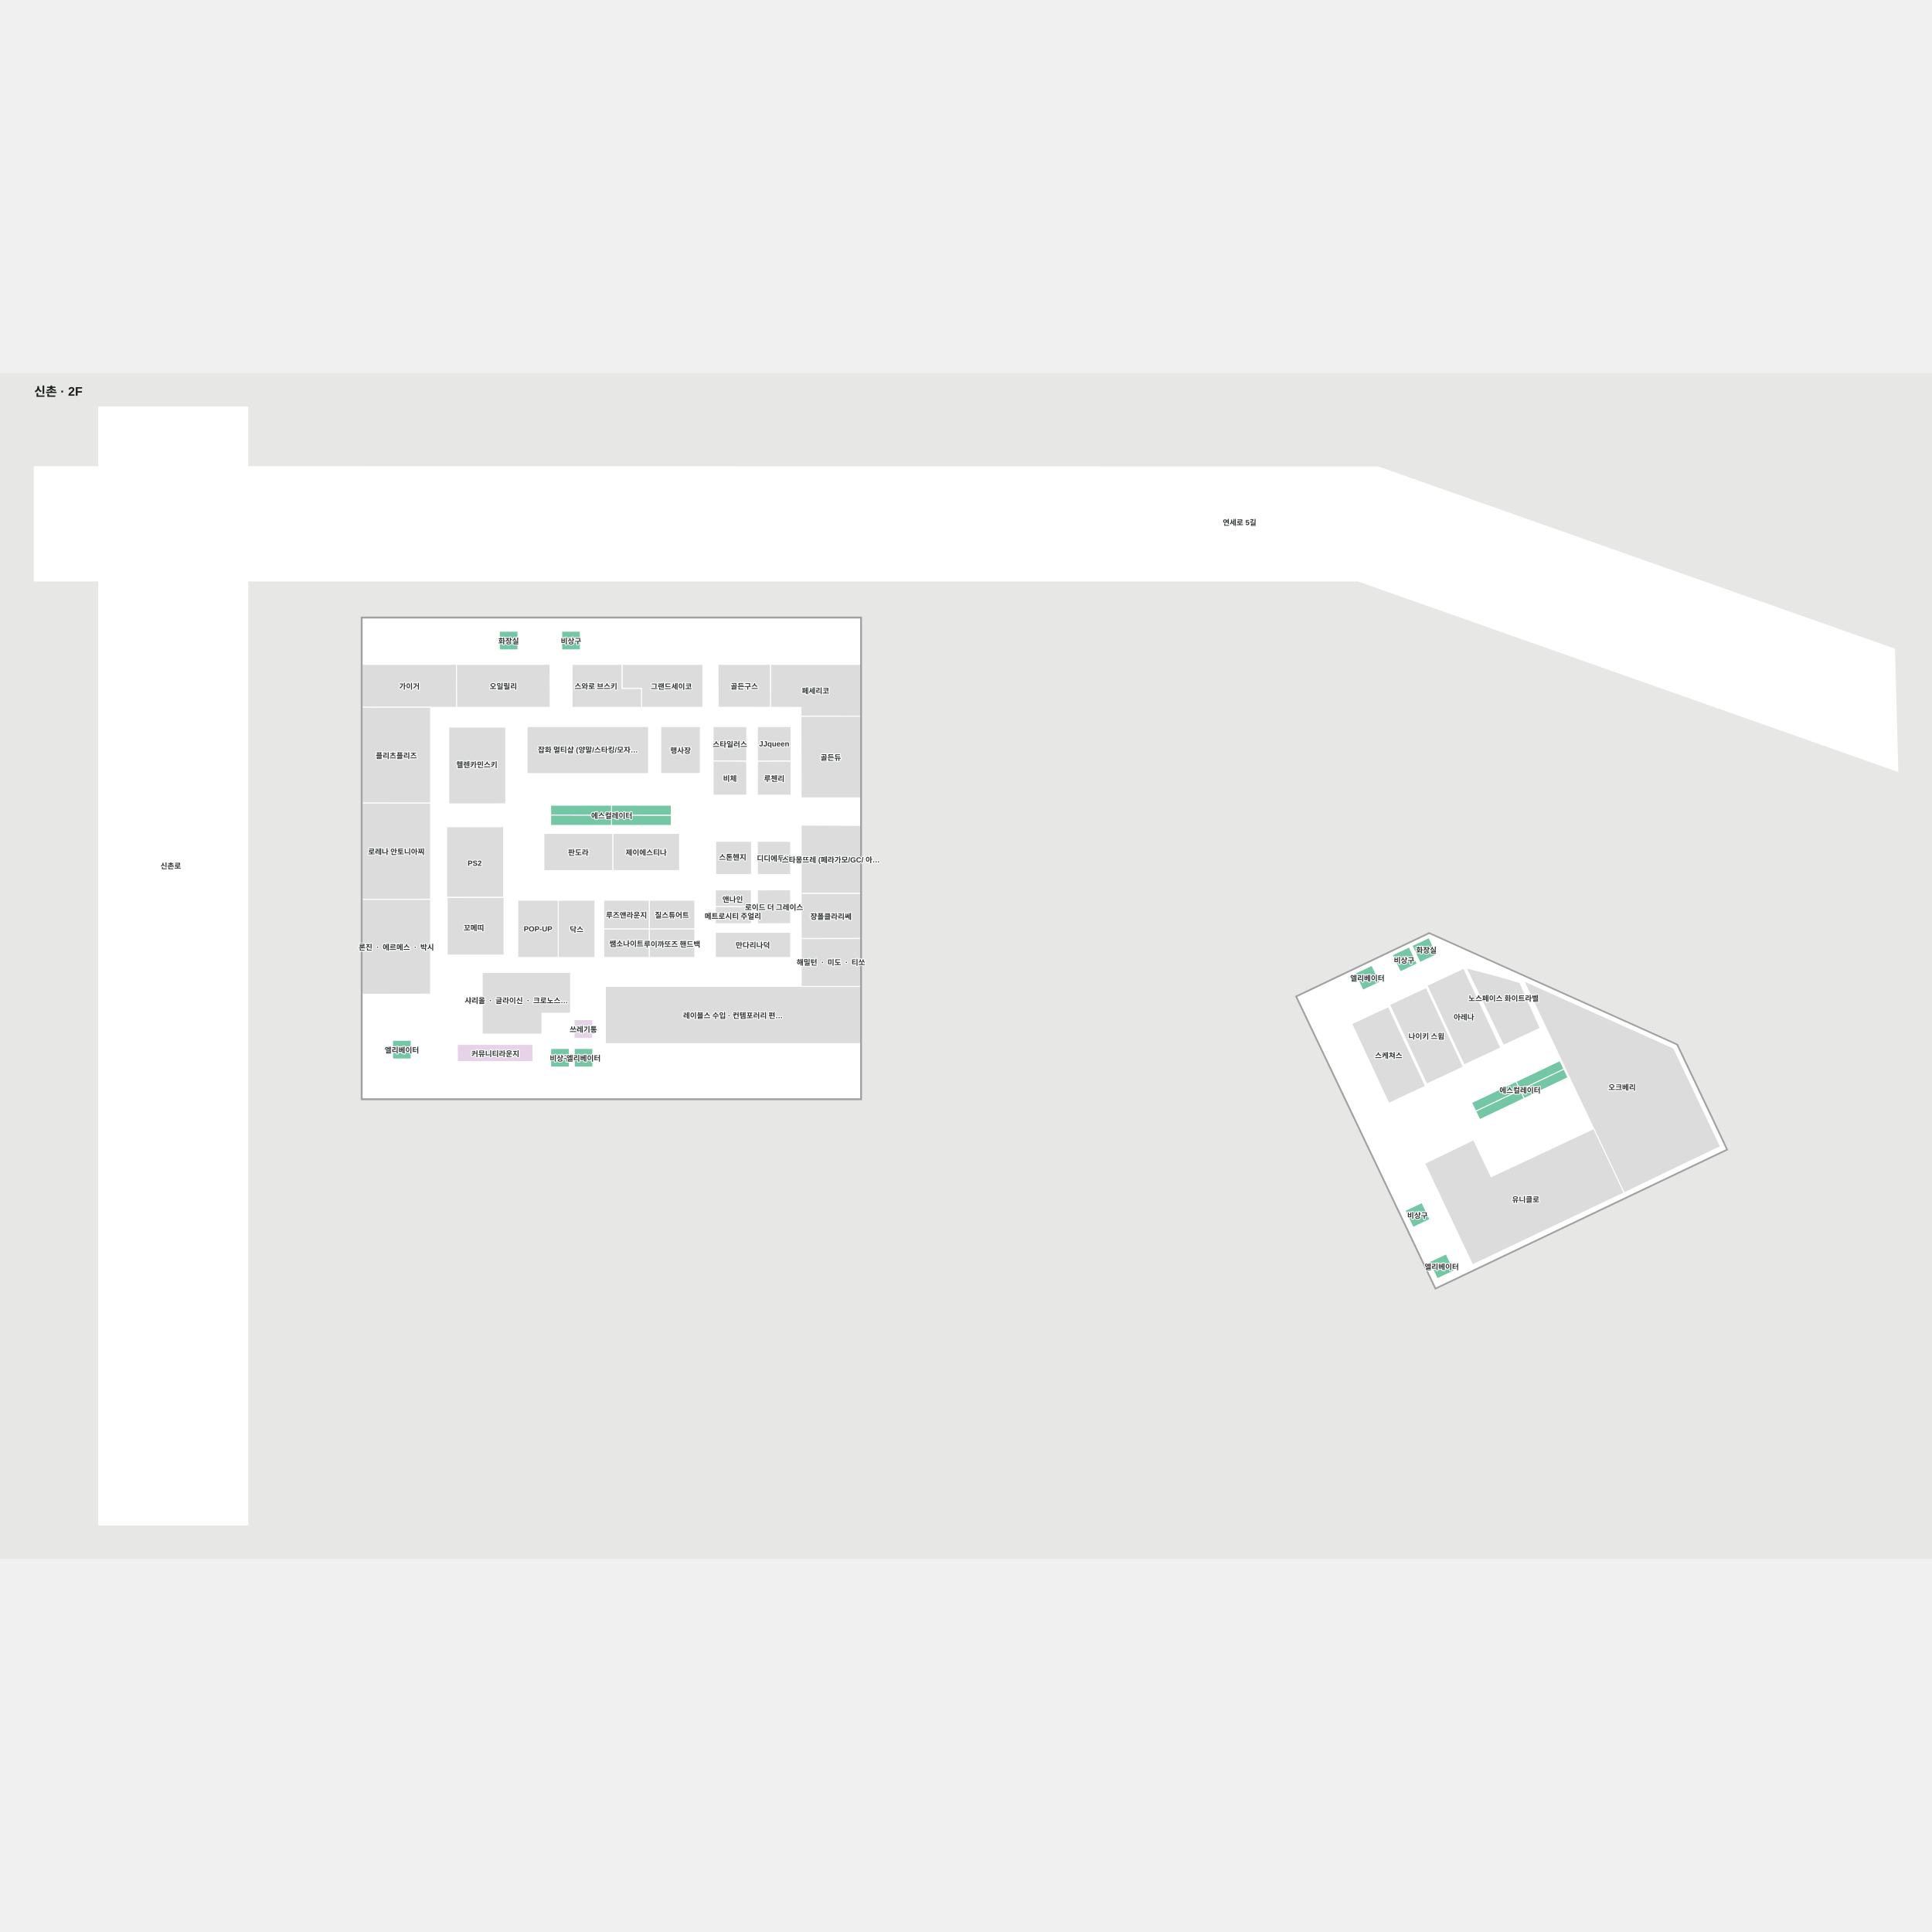
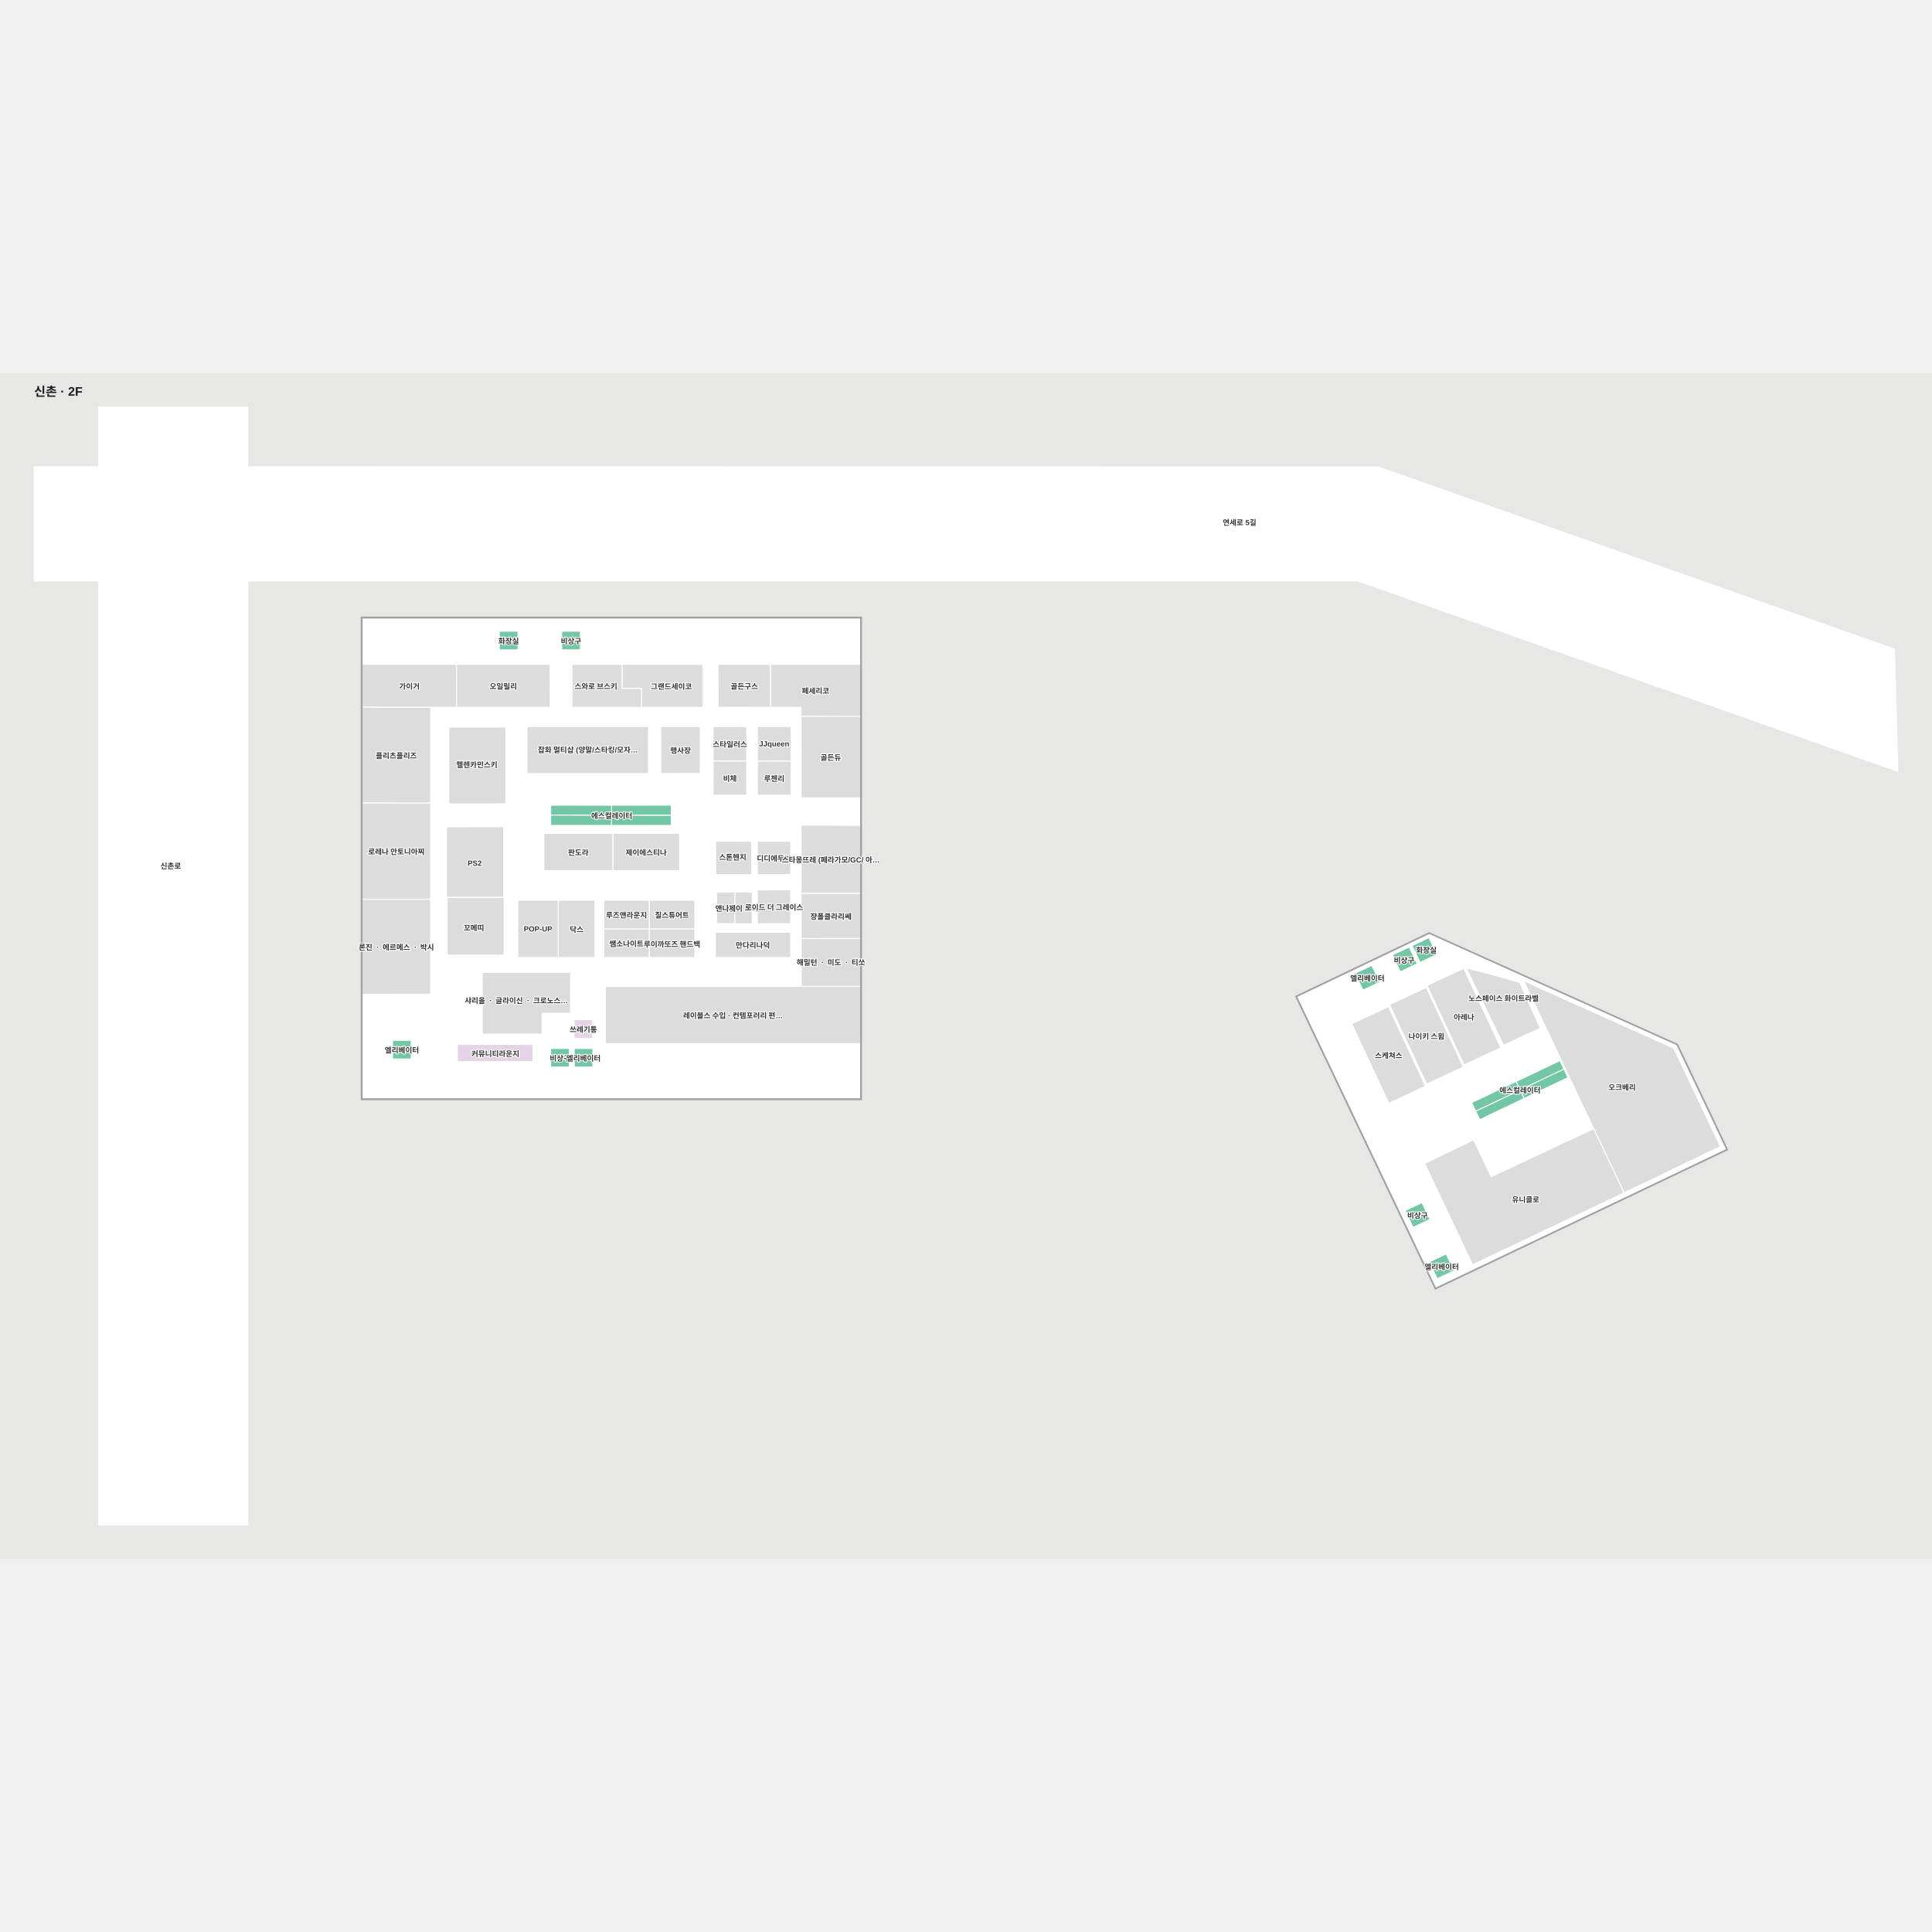
<svg xmlns="http://www.w3.org/2000/svg" viewBox="-55 -55 3110.995 1910" width="1200" height="1200" role="img" aria-labelledby="title desc">
  <rect x="-55" y="-55" width="3110.995" height="1910" fill="#e7e8e6" />
  <g>
    <polygon points="528.15,339.68 528.15,1113.81 1330.78,1113.81 1330.78,339.68" fill="#ffffff" fill-opacity="1" stroke="#ffffff" stroke-width="1.5" />
    <polygon points="2164.00,96.31 344.00,96.05 344.00,0.00 104.00,0.00 104.00,96.01 0.00,96.00 0.00,280.00 104.00,280.00 104.00,1800.00 344.00,1800.00 344.00,280.00 2131.63,280.00 3001.00,586.64 2995.63,389.64" fill="#ffffff" fill-opacity="1" stroke="#ffffff" stroke-width="1.5" />
    <polygon points="2704.47,1151.14 2645.24,1026.83 2644.99,1026.72 2246.43,847.60 2032.90,949.35 2256.71,1418.68 2725.29,1195.39" fill="#ffffff" fill-opacity="1" stroke="#ffffff" stroke-width="1.5" />
  </g>
  <g>
    <polygon points="528.15,414.24 528.15,483.42 680.31,483.39 680.09,414.24" fill="#dcdcdc" fill-opacity="1" stroke="#ffffff" stroke-width="1.5" />
    <polygon points="680.09,414.24 680.31,483.39 830.91,483.36 830.69,414.24" fill="#dcdcdc" fill-opacity="1" stroke="#ffffff" stroke-width="1.5" />
    <polygon points="1101.20,414.24 1101.32,483.31 1185.94,483.35 1185.82,414.23" fill="#dcdcdc" fill-opacity="1" stroke="#ffffff" stroke-width="1.5" />
    <polygon points="1185.82,414.23 1185.94,483.35 1234.81,483.53 1234.83,497.96 1330.78,497.70 1330.78,414.24" fill="#dcdcdc" fill-opacity="1" stroke="#ffffff" stroke-width="1.5" />
    <polygon points="749.03,360.95 749.03,390.95 779.03,390.95 779.03,360.95" fill="#73c7a4" fill-opacity="1" stroke="#ffffff" stroke-width="1.5" />
    <polygon points="849.48,360.94 849.48,390.94 879.48,390.94 879.48,360.94" fill="#73c7a4" fill-opacity="1" stroke="#ffffff" stroke-width="1.5" />
    <polygon points="528.15,792.60 528.15,945.48 638.29,945.33 638.29,792.43" fill="#dcdcdc" fill-opacity="1" stroke="#ffffff" stroke-width="1.5" />
    <polygon points="528.15,483.32 528.15,637.59 638.29,637.71 638.29,483.40" fill="#dcdcdc" fill-opacity="1" stroke="#ffffff" stroke-width="1.5" />
    <polygon points="528.15,637.59 528.15,792.60 638.29,792.43 638.29,637.71" fill="#dcdcdc" fill-opacity="1" stroke="#ffffff" stroke-width="1.5" />
    <polygon points="1234.83,497.96 1234.97,629.20 1330.78,629.25 1330.78,497.70" fill="#dcdcdc" fill-opacity="1" stroke="#ffffff" stroke-width="1.5" />
    <polygon points="1009.02,514.38 1009.03,590.04 1072.50,589.98 1072.65,514.38" fill="#dcdcdc" fill-opacity="1" stroke="#ffffff" stroke-width="1.5" />
    <polygon points="1093.28,569.65 1093.28,624.94 1147.33,624.94 1147.39,569.98" fill="#dcdcdc" fill-opacity="1" stroke="#ffffff" stroke-width="1.5" />
    <polygon points="1093.28,514.38 1093.28,569.65 1147.39,569.98 1147.46,514.38" fill="#dcdcdc" fill-opacity="1" stroke="#ffffff" stroke-width="1.5" />
    <polygon points="1164.68,569.96 1164.53,624.94 1218.82,624.94 1218.82,569.92" fill="#dcdcdc" fill-opacity="1" stroke="#ffffff" stroke-width="1.5" />
    <polygon points="1164.53,514.42 1164.68,569.96 1218.82,569.92 1218.82,514.38" fill="#dcdcdc" fill-opacity="1" stroke="#ffffff" stroke-width="1.5" />
    <polygon points="1235.02,673.17 1234.97,783.21 1330.78,783.14 1330.78,673.63" fill="#dcdcdc" fill-opacity="1" stroke="#ffffff" stroke-width="1.5" />
    <polygon points="1234.97,783.21 1235.22,855.81 1330.85,855.64 1330.78,783.14" fill="#dcdcdc" fill-opacity="1" stroke="#ffffff" stroke-width="1.5" />
    <polygon points="931.74,686.49 931.74,746.38 1039.28,746.38 1039.28,686.49" fill="#dcdcdc" fill-opacity="1" stroke="#ffffff" stroke-width="1.5" />
    <polygon points="820.83,686.49 820.83,746.38 931.74,746.38 931.74,686.49" fill="#dcdcdc" fill-opacity="1" stroke="#ffffff" stroke-width="1.5" />
    <polygon points="1097.38,699.23 1097.38,752.68 1155.14,752.68 1155.14,699.23" fill="#dcdcdc" fill-opacity="1" stroke="#ffffff" stroke-width="1.5" />
    <polygon points="1164.48,699.23 1164.59,752.68 1218.17,752.68 1218.17,699.23" fill="#dcdcdc" fill-opacity="1" stroke="#ffffff" stroke-width="1.5" />
-     <polygon points="1096.90,804.09 1096.90,831.89 1155.02,831.89 1155.02,804.19" fill="#dcdcdc" fill-opacity="1" stroke="#ffffff" stroke-width="1.5" />
-     <polygon points="1096.90,777.49 1096.90,804.09 1155.02,804.19 1155.02,777.43" fill="#dcdcdc" fill-opacity="1" stroke="#ffffff" stroke-width="1.5" />
+     <polygon points="1128.10,780.86 1128.10,831.97 1156.31,831.97 1156.31,781.04" fill="#dcdcdc" fill-opacity="1" stroke="#ffffff" stroke-width="1.5" />
+     <polygon points="1098.92,781.16 1098.92,831.58 1128.00,831.77 1128.00,781.04" fill="#dcdcdc" fill-opacity="1" stroke="#ffffff" stroke-width="1.5" />
    <polygon points="1164.62,777.46 1164.62,831.97 1218.17,831.76 1218.17,777.35" fill="#dcdcdc" fill-opacity="1" stroke="#ffffff" stroke-width="1.5" />
    <polygon points="681.52,1026.28 681.52,1054.01 803.18,1054.01 803.18,1026.28" fill="#e7d3e7" fill-opacity="1" stroke="#ffffff" stroke-width="1.5" />
    <polygon points="831.71,1032.79 831.71,1062.79 861.89,1062.79 861.78,1032.79" fill="#73c7a4" fill-opacity="1" stroke="#ffffff" stroke-width="1.5" />
    <polygon points="869.41,986.29 869.41,1016.37 899.34,1016.37 899.41,986.29" fill="#e7d3e7" fill-opacity="1" stroke="#ffffff" stroke-width="1.5" />
    <polygon points="869.61,1032.79 869.72,1062.79 899.54,1062.79 899.54,1032.79" fill="#73c7a4" fill-opacity="1" stroke="#ffffff" stroke-width="1.5" />
    <polygon points="577.14,1019.67 577.14,1049.67 607.14,1049.67 607.14,1019.67" fill="#73c7a4" fill-opacity="1" stroke="#ffffff" stroke-width="1.5" />
    <polygon points="929.71,656.98 929.71,673.57 1025.90,673.57 1025.90,657.12" fill="#73c7a4" fill-opacity="1" stroke="#ffffff" stroke-width="1.5" />
    <polygon points="929.75,641.10 929.71,656.98 1025.90,657.12 1025.90,641.10" fill="#73c7a4" fill-opacity="1" stroke="#ffffff" stroke-width="1.5" />
    <polygon points="831.71,656.83 831.71,673.57 929.71,673.57 929.75,656.98" fill="#73c7a4" fill-opacity="1" stroke="#ffffff" stroke-width="1.5" />
    <polygon points="831.71,641.10 831.71,656.83 929.71,656.98 929.75,641.10" fill="#73c7a4" fill-opacity="1" stroke="#ffffff" stroke-width="1.5" />
    <polygon points="989.29,590.14 793.67,590.14 793.67,514.38 989.29,514.38" fill="#dcdcdc" fill-opacity="1" stroke="#ffffff" stroke-width="1.5" />
    <polygon points="1330.78,932.97 1235.22,932.97 1235.22,855.81 1330.78,855.81" fill="#dcdcdc" fill-opacity="1" stroke="#ffffff" stroke-width="1.5" />
    <polygon points="1218.17,845.70 1096.90,845.70 1096.90,886.27 1218.17,886.27" fill="#dcdcdc" fill-opacity="1" stroke="#ffffff" stroke-width="1.5" />
    <polygon points="990.43,840.22 1063.77,840.22 1063.77,886.27 990.43,886.27" fill="#dcdcdc" fill-opacity="1" stroke="#ffffff" stroke-width="1.5" />
    <polygon points="917.09,840.22 990.43,840.22 990.43,886.27 917.09,886.27" fill="#dcdcdc" fill-opacity="1" stroke="#ffffff" stroke-width="1.5" />
    <polygon points="990.43,794.17 1063.77,794.17 1063.77,840.22 990.43,840.22" fill="#dcdcdc" fill-opacity="1" stroke="#ffffff" stroke-width="1.5" />
    <polygon points="917.09,794.17 990.43,794.17 990.43,840.22 917.09,840.22" fill="#dcdcdc" fill-opacity="1" stroke="#ffffff" stroke-width="1.5" />
    <polygon points="843.88,794.17 903.06,794.17 903.06,886.28 843.88,886.28" fill="#dcdcdc" fill-opacity="1" stroke="#ffffff" stroke-width="1.5" />
    <polygon points="778.76,794.17 843.88,794.17 843.88,886.27 778.76,886.27" fill="#dcdcdc" fill-opacity="1" stroke="#ffffff" stroke-width="1.5" />
    <polygon points="1330.78,1024.89 919.69,1024.89 919.69,932.97 1330.78,932.97" fill="#dcdcdc" fill-opacity="1" stroke="#ffffff" stroke-width="1.5" />
    <polygon points="721.47,910.30 721.47,1009.70 817.74,1009.70 817.74,976.01 863.78,976.01 863.78,910.30" fill="#dcdcdc" fill-opacity="1" stroke="#ffffff" stroke-width="1.5" />
    <polygon points="664.16,675.85 664.16,789.54 755.86,789.54 755.86,675.71" fill="#dcdcdc" fill-opacity="1" stroke="#ffffff" stroke-width="1.5" />
    <polygon points="2645.24,1026.83 2246.43,847.60 2244.95,846.93 2246.25,846.34 2646.26,1026.07 2646.97,1027.61" fill="#a1a1a1" fill-opacity="1" stroke="#a1a1a1" stroke-width="1.5" />
    <polygon points="2258.75,881.52 2231.62,894.31 2218.82,867.18 2245.96,854.38" fill="#73c7a4" fill-opacity="1" stroke="#ffffff" stroke-width="1.5" />
    <polygon points="2227.02,896.49 2199.88,909.28 2187.09,882.15 2214.22,869.35" fill="#73c7a4" fill-opacity="1" stroke="#ffffff" stroke-width="1.5" />
    <polygon points="2286.50,1390.75 2259.36,1403.54 2246.57,1376.41 2273.70,1363.61" fill="#73c7a4" fill-opacity="1" stroke="#ffffff" stroke-width="1.5" />
    <polygon points="2247.50,1308.06 2220.37,1320.86 2207.57,1293.73 2234.70,1280.93" fill="#73c7a4" fill-opacity="1" stroke="#ffffff" stroke-width="1.5" />
    <polygon points="2166.82,926.09 2139.69,938.88 2126.89,911.75 2154.02,898.95" fill="#73c7a4" fill-opacity="1" stroke="#ffffff" stroke-width="1.5" />
    <polygon points="2456.81,1052.38 2386.20,1086.03 2392.71,1099.68 2463.32,1066.04" fill="#73c7a4" fill-opacity="1" stroke="#ffffff" stroke-width="1.5" />
    <polygon points="2463.32,1066.04 2392.71,1099.68 2399.21,1113.30 2469.79,1079.67" fill="#73c7a4" fill-opacity="1" stroke="#ffffff" stroke-width="1.5" />
    <polygon points="2392.79,1099.68 2321.29,1133.75 2327.80,1147.37 2399.27,1113.31" fill="#73c7a4" fill-opacity="1" stroke="#ffffff" stroke-width="1.5" />
    <polygon points="2386.20,1085.98 2314.70,1120.05 2321.21,1133.71 2392.71,1099.63" fill="#73c7a4" fill-opacity="1" stroke="#ffffff" stroke-width="1.5" />
    <polygon points="2705.59,1150.61 2646.97,1027.61 2645.24,1026.83 2704.47,1151.14 2725.29,1195.39 2256.71,1418.68 2033.41,950.42 2032.90,949.35 2246.43,847.60 2244.95,846.93 2031.25,948.77 2032.30,950.95 2256.12,1420.32 2726.93,1195.97" fill="#a1a1a1" fill-opacity="1" stroke="#a1a1a1" stroke-width="1.5" />
    <polygon points="2398.58,923.83 2560.17,1265.27 2715.29,1190.67 2640.14,1032.39" fill="#dcdcdc" fill-opacity="1" stroke="#ffffff" stroke-width="1.5" />
    <polygon points="2511.33,1161.94 2346.13,1239.38 2317.89,1179.86 2239.06,1217.97 2316.24,1381.07 2560.17,1265.27" fill="#dcdcdc" fill-opacity="1" stroke="#ffffff" stroke-width="1.5" />
    <polygon points="1332.28,338.18 526.65,338.18 526.65,1115.31 530.45,1115.31 530.45,1113.81 528.15,1113.81 528.15,339.68 1330.78,339.68 1330.78,1113.81 530.45,1113.81 530.45,1115.31 1332.28,1115.31" fill="#a1a1a1" fill-opacity="1" stroke="#a1a1a1" stroke-width="1.5" />
    <polygon points="667.66,515.34 667.66,638.94 759.37,638.87 759.37,515.34" fill="#dcdcdc" fill-opacity="1" stroke="#ffffff" stroke-width="1.5" />
    <polygon points="664.99,789.66 664.99,882.42 756.69,882.42 756.69,789.54" fill="#dcdcdc" fill-opacity="1" stroke="#ffffff" stroke-width="1.5" />
    <polygon points="946.70,414.25 946.65,452.90 978.19,452.95 978.19,483.35 1076.77,483.35 1076.77,452.99 1076.77,448.78 1076.77,414.25" fill="#dcdcdc" fill-opacity="1" stroke="#ffffff" stroke-width="1.5" />
    <polygon points="866.13,414.24 866.13,483.35 978.04,483.35 978.04,453.05 946.55,453.05 946.55,414.25" fill="#dcdcdc" fill-opacity="1" stroke="#ffffff" stroke-width="1.5" />
    <polygon points="2180.72,965.51 2121.65,993.05 2181.31,1121.01 2240.39,1093.46" fill="#dcdcdc" fill-opacity="1" stroke="#ffffff" stroke-width="1.5" />
    <polygon points="2241.63,934.63 2182.55,962.18 2242.22,1090.13 2301.29,1062.59" fill="#dcdcdc" fill-opacity="1" stroke="#ffffff" stroke-width="1.5" />
    <polygon points="2301.96,903.76 2242.89,931.30 2302.56,1059.26 2361.63,1031.71" fill="#dcdcdc" fill-opacity="1" stroke="#ffffff" stroke-width="1.5" />
    <polygon points="2352.76,915.23 2305.92,903.08 2366.03,1027.61 2425.10,1000.06 2392.24,926.66" fill="#dcdcdc" fill-opacity="1" stroke="#ffffff" stroke-width="1.5" />
  </g>
  <g font-family="Arial, 'Noto Sans KR', sans-serif" font-size="12" font-weight="600" fill="#303633" stroke="#fff" stroke-width="3" paint-order="stroke" stroke-linejoin="round">
    <text x="742.702" y="1040.438" text-anchor="middle" dominant-baseline="central">커뮤니티라운지</text>
    <text x="583.22" y="868.955" text-anchor="middle" dominant-baseline="central">론진 ㆍ 에르메스 ㆍ 박시</text>
    <text x="583.22" y="715.096" text-anchor="middle" dominant-baseline="central">로레나 안토니아찌</text>
    <text x="583.22" y="560.515" text-anchor="middle" dominant-baseline="central">플리츠플리즈</text>
    <text x="604.228" y="448.832" text-anchor="middle" dominant-baseline="central">가이거</text>
    <text x="755.5" y="448.817" text-anchor="middle" dominant-baseline="central">오일릴리</text>
    <text x="707.988" y="837.749" text-anchor="middle" dominant-baseline="central">꼬메띠</text>
    <text x="776.439" y="954.828" text-anchor="middle" dominant-baseline="central">샤리올 ㆍ 글라이신 ㆍ 크로노스…</text>
    <text x="953.761" y="817.191" text-anchor="middle" dominant-baseline="central">루즈앤라운지</text>
    <text x="953.761" y="863.243" text-anchor="middle" dominant-baseline="central">쌤소나이트</text>
    <text x="1027.098" y="817.191" text-anchor="middle" dominant-baseline="central">질스튜어트</text>
    <text x="1027.098" y="864.145" text-anchor="middle" dominant-baseline="central">루이까또즈 핸드백</text>
    <text x="876.283" y="716.432" text-anchor="middle" dominant-baseline="central">판도라</text>
    <text x="985.51" y="716.432" text-anchor="middle" dominant-baseline="central">제이에스티나</text>
    <text x="1040.837" y="552.212" text-anchor="middle" dominant-baseline="central">행사장</text>
    <text x="904.557" y="448.798" text-anchor="middle" dominant-baseline="central">스와로 브스키</text>
    <text x="1026.032" y="449.071" text-anchor="middle" dominant-baseline="central">그랜드세이코</text>
    <text x="1143.571" y="448.787" text-anchor="middle" dominant-baseline="central">골든구스</text>
    <text x="1258.299" y="456.094" text-anchor="middle" dominant-baseline="central">페세리코</text>
    <text x="1282.803" y="563.476" text-anchor="middle" dominant-baseline="central">골든듀</text>
    <text x="1120.336" y="597.291" text-anchor="middle" dominant-baseline="central">비체</text>
    <text x="1120.368" y="542.179" text-anchor="middle" dominant-baseline="central">스타일러스</text>
    <text x="1191.675" y="597.427" text-anchor="middle" dominant-baseline="central">루첸리</text>
    <text x="1124.806" y="723.965" text-anchor="middle" dominant-baseline="central">스톤헨지</text>
    <text x="1191.325" y="725.954" text-anchor="middle" dominant-baseline="central">디디에두보</text>
-     <text x="1124.827" y="792.004" text-anchor="middle" dominant-baseline="central">앤나인</text>
+     <text x="1113.459" y="806.405" text-anchor="middle" dominant-baseline="central">앤나인</text>
    <text x="1282.875" y="728.189" text-anchor="middle" dominant-baseline="central">스타몽뜨레 (페라가모/GC/ 아…</text>
    <text x="1125.237" y="978.933" text-anchor="middle" dominant-baseline="central">레이블스 수입 · 컨템포러리 편…</text>
    <text x="1283" y="893.357" text-anchor="middle" dominant-baseline="central">해밀턴 ㆍ 미도 ㆍ 티쏘</text>
    <text x="1282.908" y="819.479" text-anchor="middle" dominant-baseline="central">쟝폴클라리쎄</text>
    <text x="1157.238" y="865.694" text-anchor="middle" dominant-baseline="central">만다리나덕</text>
    <text x="2556.933" y="1094.549" text-anchor="middle" dominant-baseline="central">오크베리</text>
    <text x="2401.732" y="1275.252" text-anchor="middle" dominant-baseline="central">유니클로</text>
    <text x="220" y="738" text-anchor="middle" dominant-baseline="central">신촌로</text>
    <text x="1941" y="185" text-anchor="middle" dominant-baseline="central">연세로 5길</text>
    <text x="1191.675" y="542.174" text-anchor="middle" dominant-baseline="central">JJqueen</text>
    <text x="891.71" y="551.083" text-anchor="middle" dominant-baseline="central">잡화 멀티샵 (양말/스타킹/모자…</text>
-     <text x="1125.128" y="818.962" text-anchor="middle" dominant-baseline="central">메트로시티 주얼리</text>
+     <text x="1142.102" y="806.415" text-anchor="middle" dominant-baseline="central">제이 트리</text>
    <text x="1191.395" y="804.663" text-anchor="middle" dominant-baseline="central">로이드 더 그레이스</text>
    <text x="873.467" y="840.227" text-anchor="middle" dominant-baseline="central">닥스</text>
    <text x="930.068" y="657.159" text-anchor="middle" dominant-baseline="central">에스컬레이터</text>
    <text x="2392.58" y="1099.297" text-anchor="middle" dominant-baseline="central">에스컬레이터</text>
    <text x="592.14" y="1034.666" text-anchor="middle" dominant-baseline="central">엘리베이터</text>
    <text x="846.799" y="1047.785" text-anchor="middle" dominant-baseline="central">비상구</text>
    <text x="884.571" y="1047.785" text-anchor="middle" dominant-baseline="central">엘리베이터</text>
    <text x="884.407" y="1001.334" text-anchor="middle" dominant-baseline="central">쓰레기통</text>
    <text x="764.027" y="375.95" text-anchor="middle" dominant-baseline="central">화장실</text>
    <text x="864.48" y="375.94" text-anchor="middle" dominant-baseline="central">비상구</text>
    <text x="2146.854" y="918.919" text-anchor="middle" dominant-baseline="central">엘리베이터</text>
    <text x="2205.984" y="890.012" text-anchor="middle" dominant-baseline="central">비상구</text>
    <text x="2241.787" y="873.657" text-anchor="middle" dominant-baseline="central">화장실</text>
    <text x="2227.534" y="1300.895" text-anchor="middle" dominant-baseline="central">비상구</text>
    <text x="2266.533" y="1383.579" text-anchor="middle" dominant-baseline="central">엘리베이터</text>
    <text x="712.894" y="575.074" text-anchor="middle" dominant-baseline="central">헬렌카민스키</text>
    <text x="811.317" y="840.217" text-anchor="middle" dominant-baseline="central">POP-UP</text>
    <text x="709.374" y="734.472" text-anchor="middle" dominant-baseline="central">PS2</text>
    <text x="2181.017" y="1043.258" text-anchor="middle" dominant-baseline="central">스케쳐스</text>
    <text x="2302.261" y="981.508" text-anchor="middle" dominant-baseline="central">아레나</text>
    <text x="2366.07" y="951.309" text-anchor="middle" dominant-baseline="central">노스페이스 화이트라벨</text>
    <text x="2241.923" y="1012.383" text-anchor="middle" dominant-baseline="central">나이키 스윔</text>
  </g>
  <text x="0" y="-18" font-family="Arial, 'Noto Sans KR', sans-serif" font-size="20" font-weight="700" fill="#1a1f1d">신촌 · 2F</text>
</svg>
